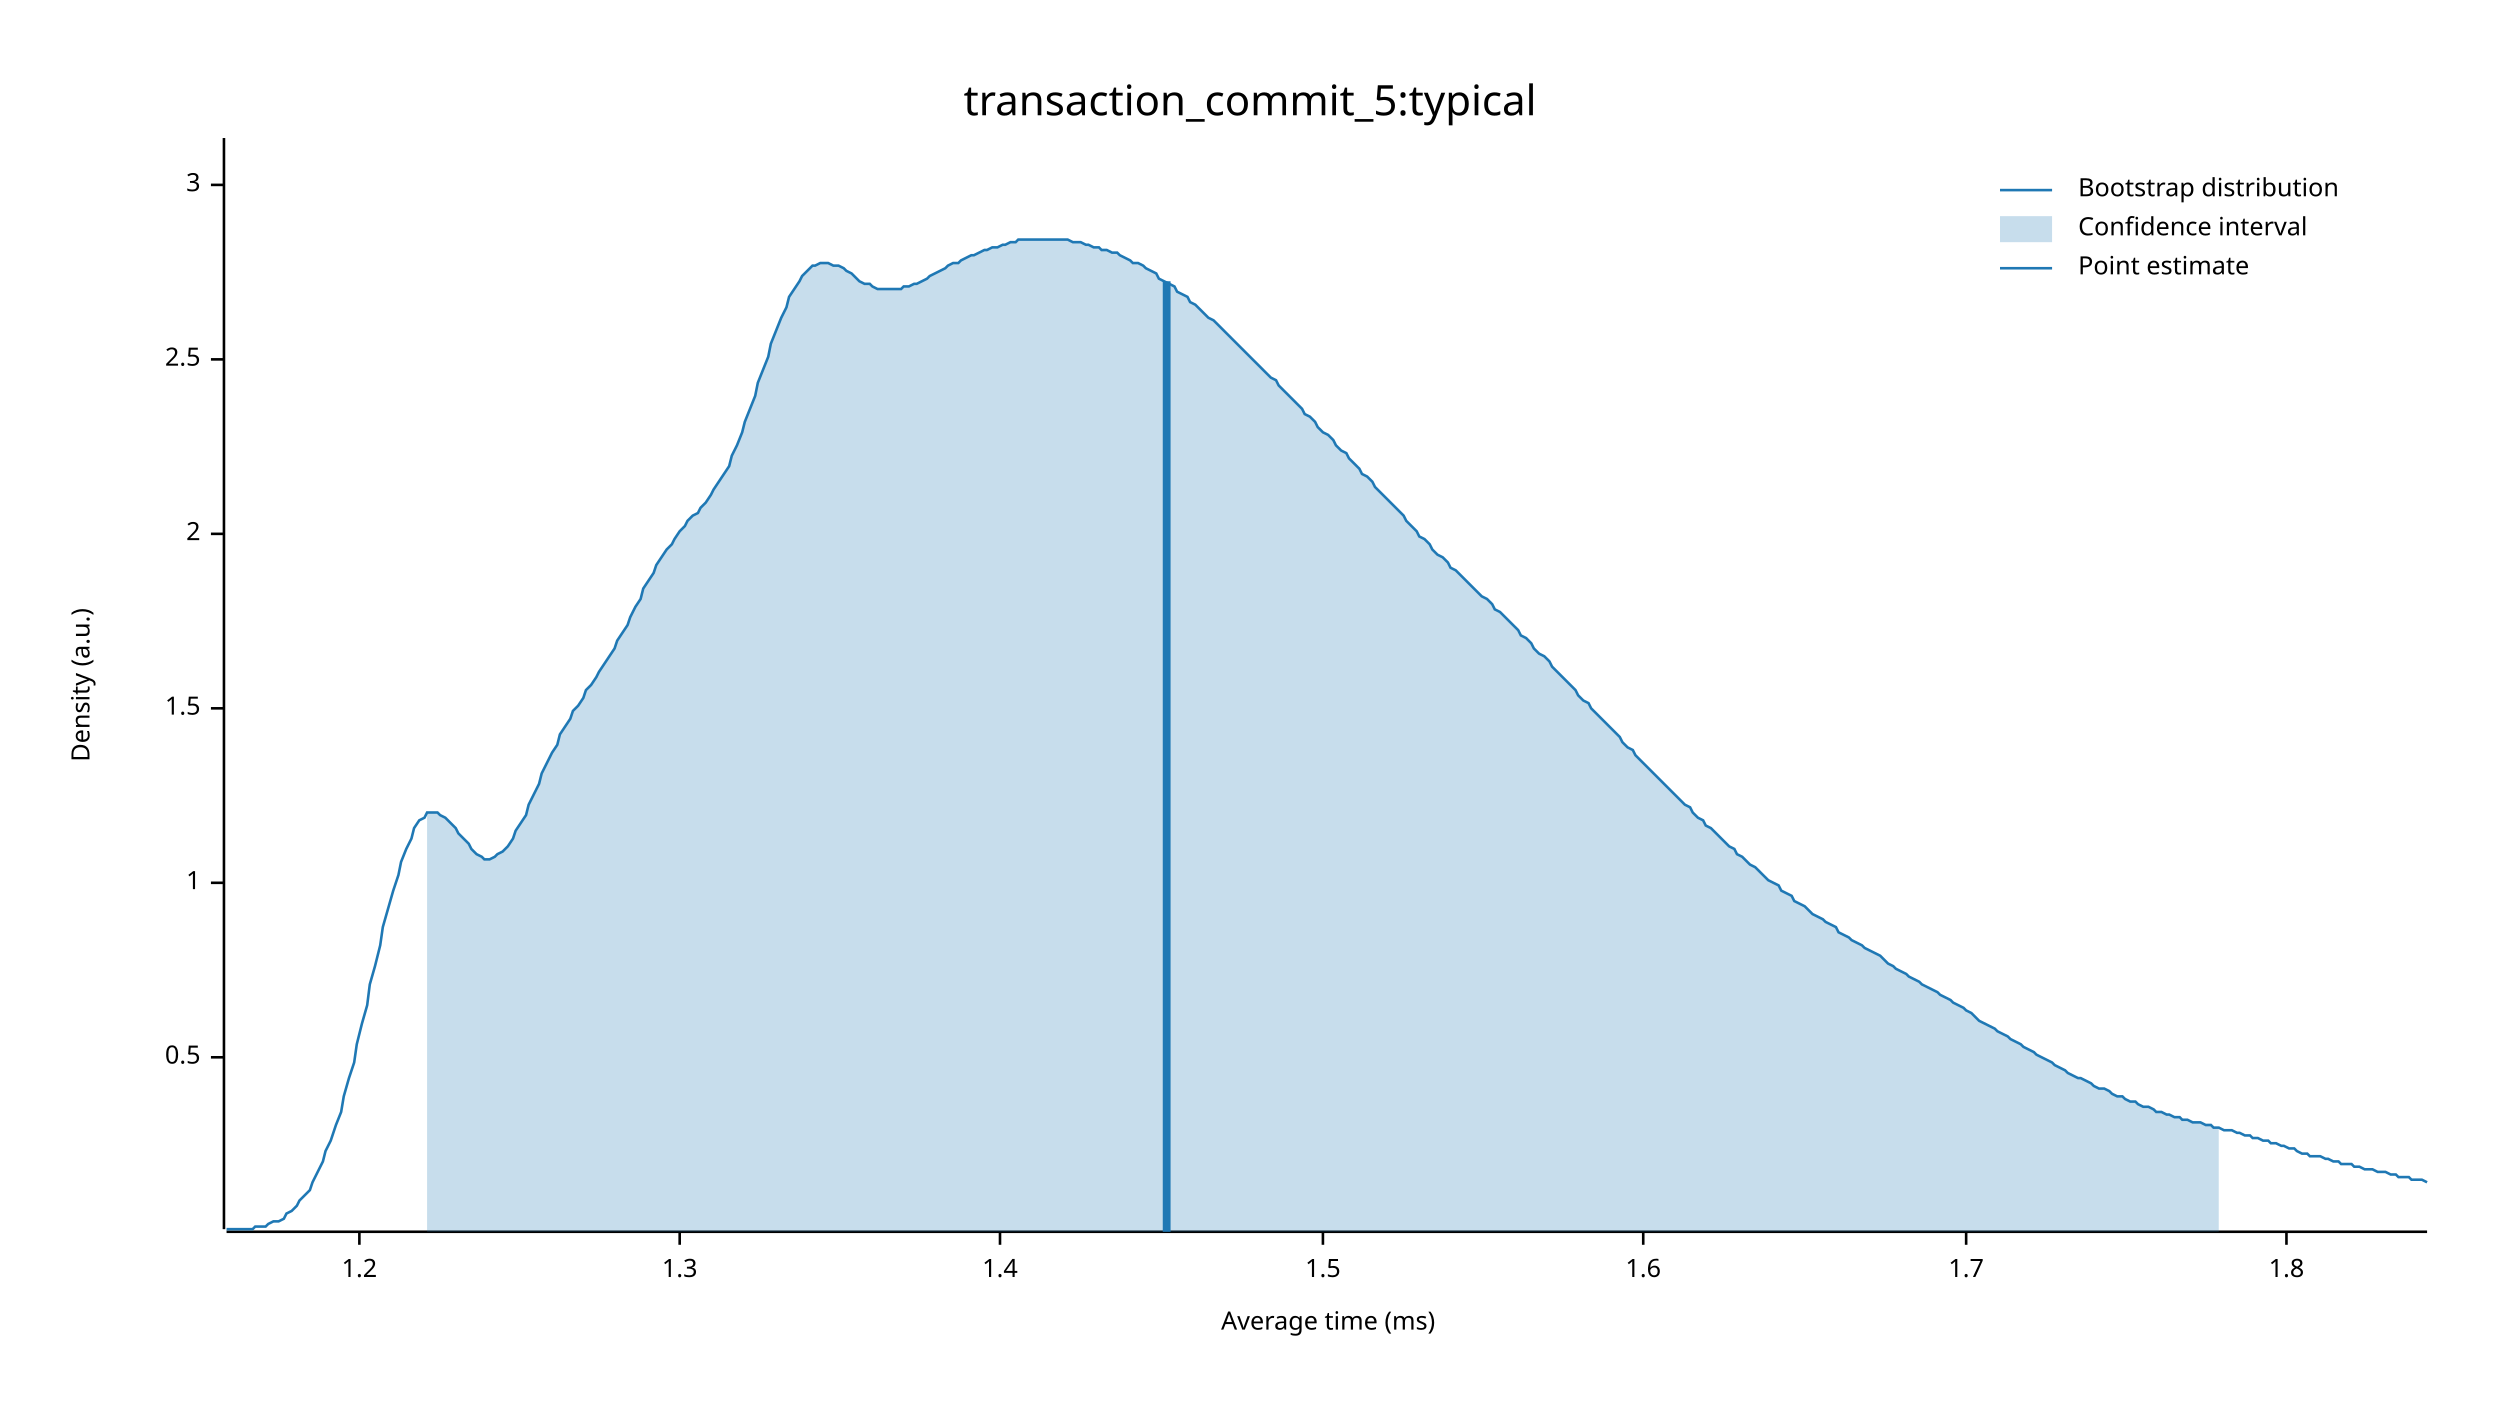
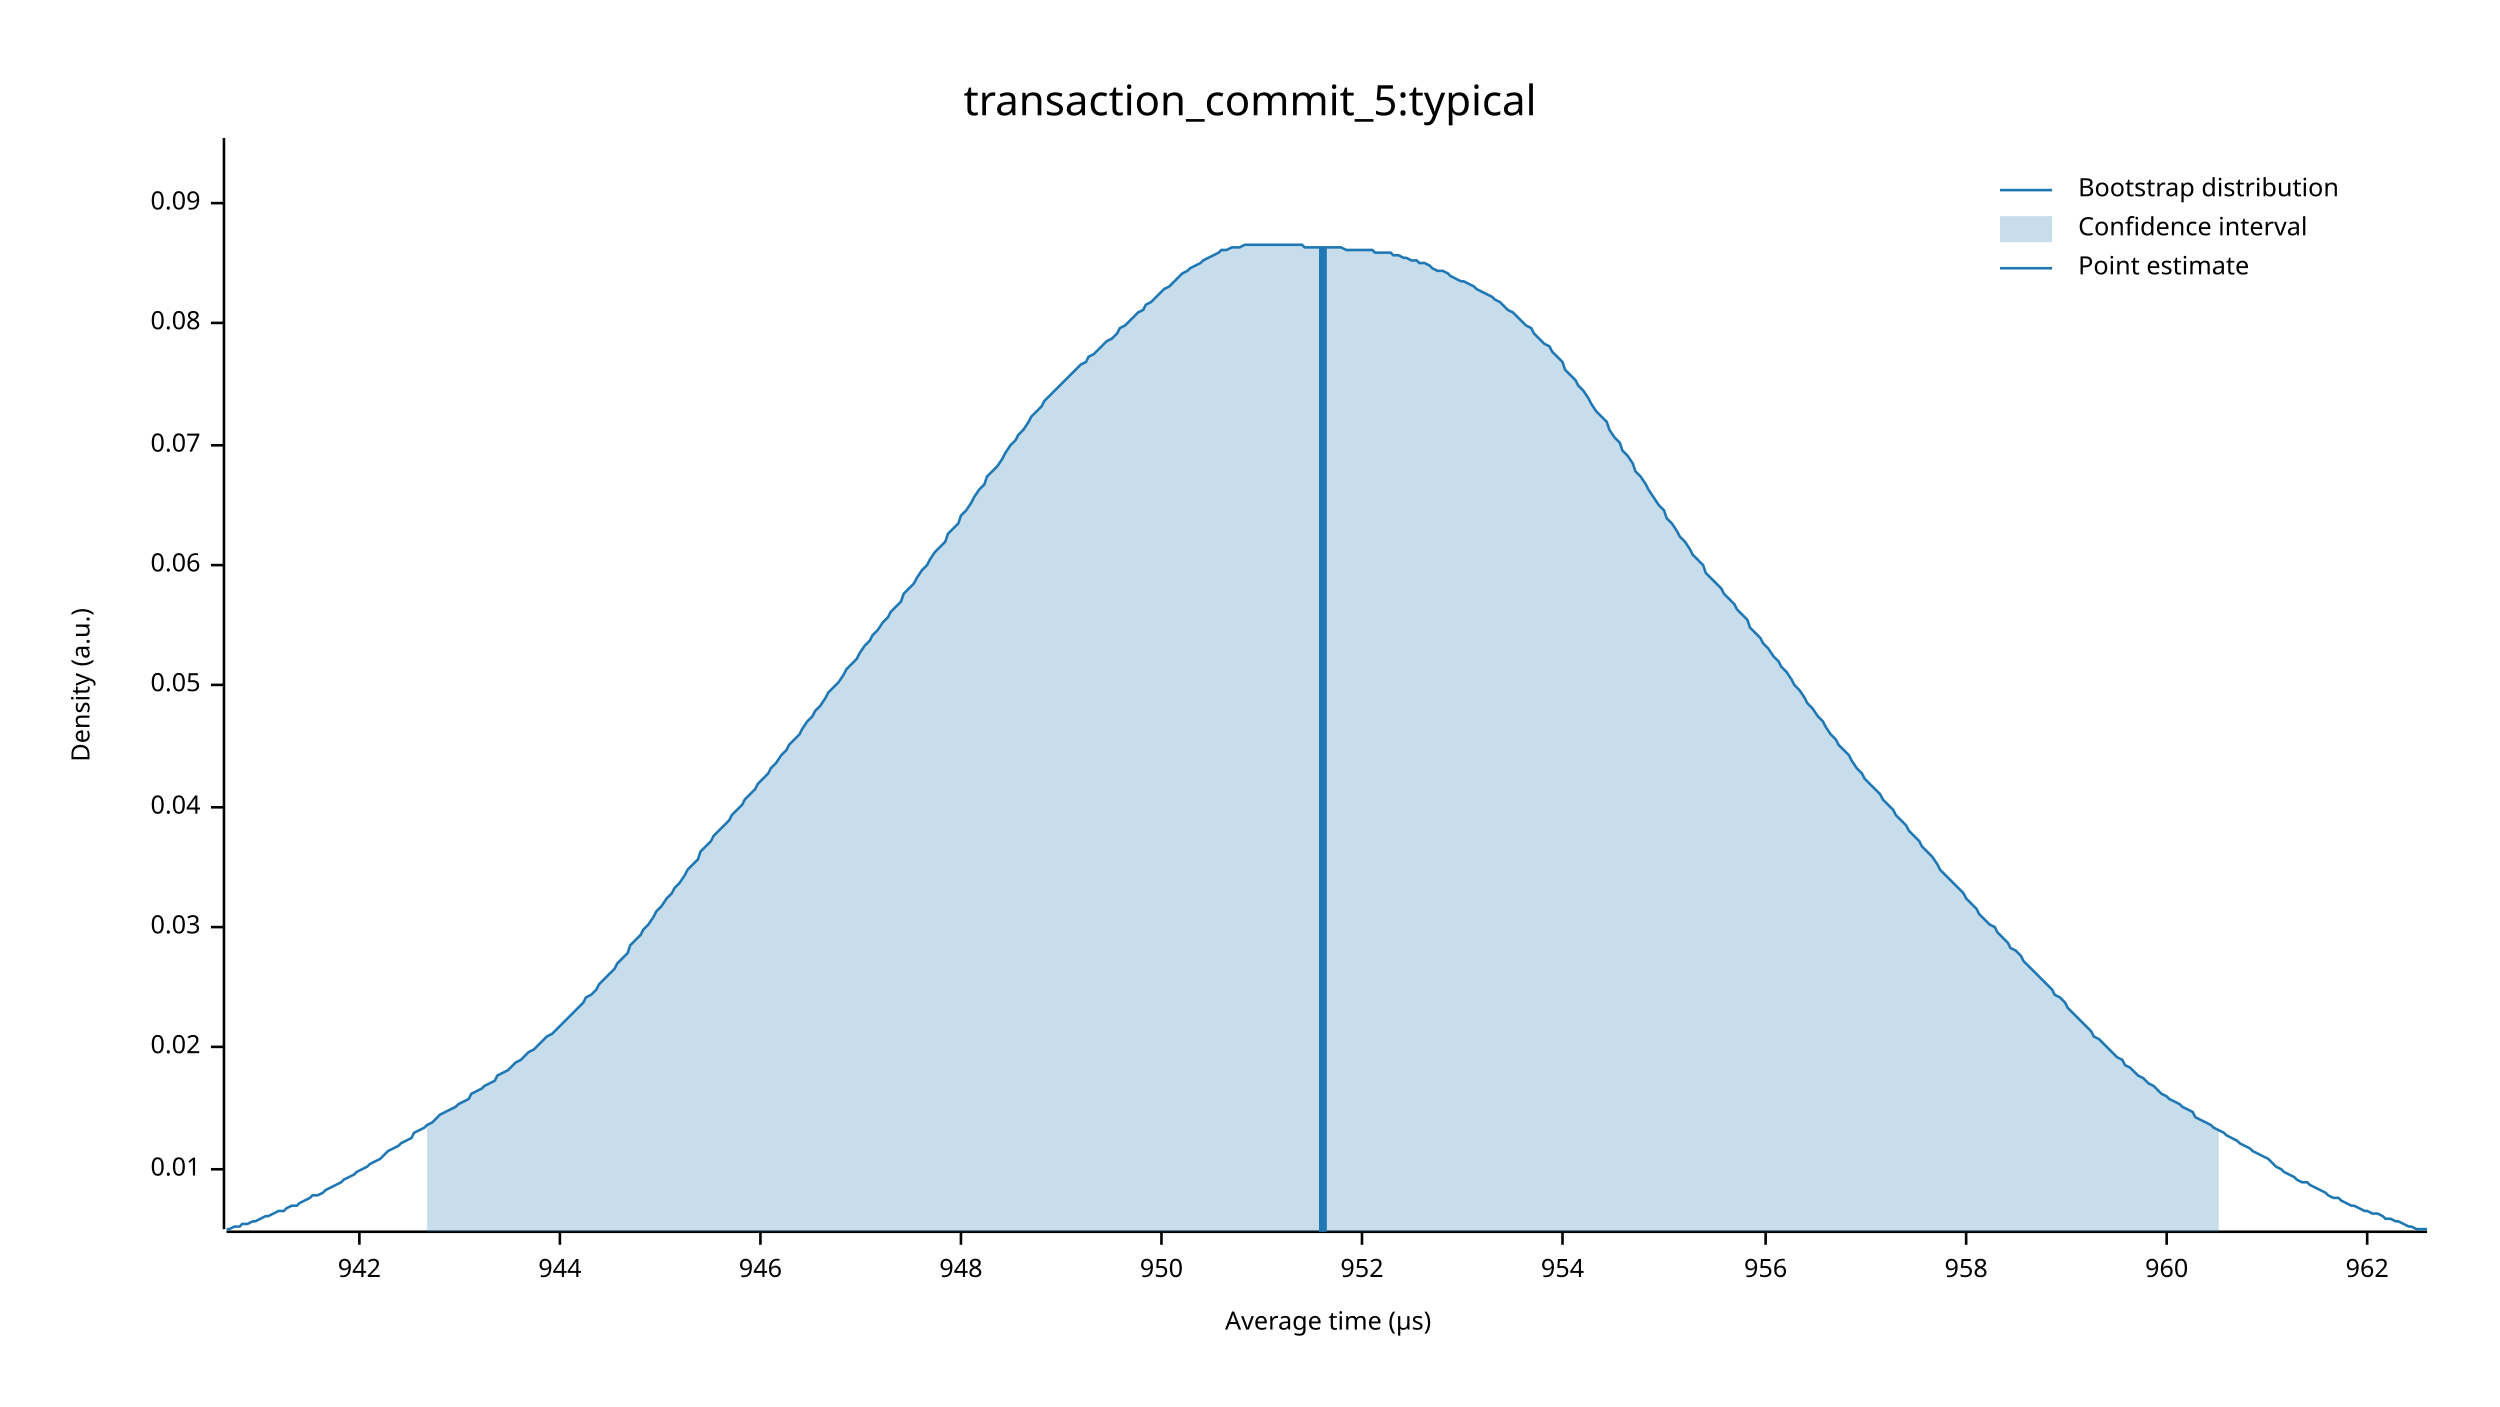
<svg xmlns="http://www.w3.org/2000/svg" width="960" height="540" viewBox="0 0 960 540">
  <text x="480" y="32" dy="0.76em" text-anchor="middle" font-family="sans-serif" font-size="16.129" opacity="1" fill="#000000">
transaction_commit_5:typical
</text>
  <text x="27" y="263" dy="0.76em" text-anchor="middle" font-family="sans-serif" font-size="9.677" opacity="1" fill="#000000" transform="rotate(270, 27, 263)">
Density (a.u.)
</text>
  <text x="510" y="513" dy="-0.5ex" text-anchor="middle" font-family="sans-serif" font-size="9.677" opacity="1" fill="#000000">
- Average time (ms)
+ Average time (µs)
</text>
  <polyline fill="none" opacity="1" stroke="#000000" stroke-width="1" points="86,53 86,472 " />
-   <text x="77" y="406" dy="0.5ex" text-anchor="end" font-family="sans-serif" font-size="9.677" opacity="1" fill="#000000">
- 0.5
+   <text x="77" y="449" dy="0.5ex" text-anchor="end" font-family="sans-serif" font-size="9.677" opacity="1" fill="#000000">
+ 0.01
</text>
-   <polyline fill="none" opacity="1" stroke="#000000" stroke-width="1" points="81,406 86,406 " />
-   <text x="77" y="339" dy="0.5ex" text-anchor="end" font-family="sans-serif" font-size="9.677" opacity="1" fill="#000000">
- 1
+   <polyline fill="none" opacity="1" stroke="#000000" stroke-width="1" points="81,449 86,449 " />
+   <text x="77" y="402" dy="0.5ex" text-anchor="end" font-family="sans-serif" font-size="9.677" opacity="1" fill="#000000">
+ 0.02
</text>
-   <polyline fill="none" opacity="1" stroke="#000000" stroke-width="1" points="81,339 86,339 " />
-   <text x="77" y="272" dy="0.5ex" text-anchor="end" font-family="sans-serif" font-size="9.677" opacity="1" fill="#000000">
- 1.5
+   <polyline fill="none" opacity="1" stroke="#000000" stroke-width="1" points="81,402 86,402 " />
+   <text x="77" y="356" dy="0.5ex" text-anchor="end" font-family="sans-serif" font-size="9.677" opacity="1" fill="#000000">
+ 0.03
</text>
-   <polyline fill="none" opacity="1" stroke="#000000" stroke-width="1" points="81,272 86,272 " />
-   <text x="77" y="205" dy="0.5ex" text-anchor="end" font-family="sans-serif" font-size="9.677" opacity="1" fill="#000000">
- 2
+   <polyline fill="none" opacity="1" stroke="#000000" stroke-width="1" points="81,356 86,356 " />
+   <text x="77" y="310" dy="0.5ex" text-anchor="end" font-family="sans-serif" font-size="9.677" opacity="1" fill="#000000">
+ 0.04
</text>
-   <polyline fill="none" opacity="1" stroke="#000000" stroke-width="1" points="81,205 86,205 " />
-   <text x="77" y="138" dy="0.5ex" text-anchor="end" font-family="sans-serif" font-size="9.677" opacity="1" fill="#000000">
- 2.5
+   <polyline fill="none" opacity="1" stroke="#000000" stroke-width="1" points="81,310 86,310 " />
+   <text x="77" y="263" dy="0.5ex" text-anchor="end" font-family="sans-serif" font-size="9.677" opacity="1" fill="#000000">
+ 0.05
</text>
-   <polyline fill="none" opacity="1" stroke="#000000" stroke-width="1" points="81,138 86,138 " />
-   <text x="77" y="71" dy="0.5ex" text-anchor="end" font-family="sans-serif" font-size="9.677" opacity="1" fill="#000000">
- 3
+   <polyline fill="none" opacity="1" stroke="#000000" stroke-width="1" points="81,263 86,263 " />
+   <text x="77" y="217" dy="0.5ex" text-anchor="end" font-family="sans-serif" font-size="9.677" opacity="1" fill="#000000">
+ 0.06
</text>
-   <polyline fill="none" opacity="1" stroke="#000000" stroke-width="1" points="81,71 86,71 " />
+   <polyline fill="none" opacity="1" stroke="#000000" stroke-width="1" points="81,217 86,217 " />
+   <text x="77" y="171" dy="0.5ex" text-anchor="end" font-family="sans-serif" font-size="9.677" opacity="1" fill="#000000">
+ 0.07
+ </text>
+   <polyline fill="none" opacity="1" stroke="#000000" stroke-width="1" points="81,171 86,171 " />
+   <text x="77" y="124" dy="0.5ex" text-anchor="end" font-family="sans-serif" font-size="9.677" opacity="1" fill="#000000">
+ 0.08
+ </text>
+   <polyline fill="none" opacity="1" stroke="#000000" stroke-width="1" points="81,124 86,124 " />
+   <text x="77" y="78" dy="0.5ex" text-anchor="end" font-family="sans-serif" font-size="9.677" opacity="1" fill="#000000">
+ 0.09
+ </text>
+   <polyline fill="none" opacity="1" stroke="#000000" stroke-width="1" points="81,78 86,78 " />
  <polyline fill="none" opacity="1" stroke="#000000" stroke-width="1" points="87,473 932,473 " />
  <text x="138" y="483" dy="0.76em" text-anchor="middle" font-family="sans-serif" font-size="9.677" opacity="1" fill="#000000">
- 1.2
+ 942
</text>
  <polyline fill="none" opacity="1" stroke="#000000" stroke-width="1" points="138,473 138,478 " />
-   <text x="261" y="483" dy="0.76em" text-anchor="middle" font-family="sans-serif" font-size="9.677" opacity="1" fill="#000000">
- 1.3
+   <text x="215" y="483" dy="0.76em" text-anchor="middle" font-family="sans-serif" font-size="9.677" opacity="1" fill="#000000">
+ 944
</text>
-   <polyline fill="none" opacity="1" stroke="#000000" stroke-width="1" points="261,473 261,478 " />
-   <text x="384" y="483" dy="0.76em" text-anchor="middle" font-family="sans-serif" font-size="9.677" opacity="1" fill="#000000">
- 1.4
+   <polyline fill="none" opacity="1" stroke="#000000" stroke-width="1" points="215,473 215,478 " />
+   <text x="292" y="483" dy="0.76em" text-anchor="middle" font-family="sans-serif" font-size="9.677" opacity="1" fill="#000000">
+ 946
</text>
-   <polyline fill="none" opacity="1" stroke="#000000" stroke-width="1" points="384,473 384,478 " />
-   <text x="508" y="483" dy="0.76em" text-anchor="middle" font-family="sans-serif" font-size="9.677" opacity="1" fill="#000000">
- 1.5
+   <polyline fill="none" opacity="1" stroke="#000000" stroke-width="1" points="292,473 292,478 " />
+   <text x="369" y="483" dy="0.76em" text-anchor="middle" font-family="sans-serif" font-size="9.677" opacity="1" fill="#000000">
+ 948
</text>
-   <polyline fill="none" opacity="1" stroke="#000000" stroke-width="1" points="508,473 508,478 " />
-   <text x="631" y="483" dy="0.76em" text-anchor="middle" font-family="sans-serif" font-size="9.677" opacity="1" fill="#000000">
- 1.6
+   <polyline fill="none" opacity="1" stroke="#000000" stroke-width="1" points="369,473 369,478 " />
+   <text x="446" y="483" dy="0.76em" text-anchor="middle" font-family="sans-serif" font-size="9.677" opacity="1" fill="#000000">
+ 950
</text>
-   <polyline fill="none" opacity="1" stroke="#000000" stroke-width="1" points="631,473 631,478 " />
+   <polyline fill="none" opacity="1" stroke="#000000" stroke-width="1" points="446,473 446,478 " />
+   <text x="523" y="483" dy="0.76em" text-anchor="middle" font-family="sans-serif" font-size="9.677" opacity="1" fill="#000000">
+ 952
+ </text>
+   <polyline fill="none" opacity="1" stroke="#000000" stroke-width="1" points="523,473 523,478 " />
+   <text x="600" y="483" dy="0.76em" text-anchor="middle" font-family="sans-serif" font-size="9.677" opacity="1" fill="#000000">
+ 954
+ </text>
+   <polyline fill="none" opacity="1" stroke="#000000" stroke-width="1" points="600,473 600,478 " />
+   <text x="678" y="483" dy="0.76em" text-anchor="middle" font-family="sans-serif" font-size="9.677" opacity="1" fill="#000000">
+ 956
+ </text>
+   <polyline fill="none" opacity="1" stroke="#000000" stroke-width="1" points="678,473 678,478 " />
  <text x="755" y="483" dy="0.76em" text-anchor="middle" font-family="sans-serif" font-size="9.677" opacity="1" fill="#000000">
- 1.7
+ 958
</text>
  <polyline fill="none" opacity="1" stroke="#000000" stroke-width="1" points="755,473 755,478 " />
-   <text x="878" y="483" dy="0.76em" text-anchor="middle" font-family="sans-serif" font-size="9.677" opacity="1" fill="#000000">
- 1.8
+   <text x="832" y="483" dy="0.76em" text-anchor="middle" font-family="sans-serif" font-size="9.677" opacity="1" fill="#000000">
+ 960
</text>
-   <polyline fill="none" opacity="1" stroke="#000000" stroke-width="1" points="878,473 878,478 " />
-   <polyline fill="none" opacity="1" stroke="#1F78B4" stroke-width="1" points="87,472 88,472 90,472 92,472 93,472 95,472 97,472 98,471 100,471 102,471 103,470 105,469 107,469 109,468 110,466 112,465 114,463 115,461 117,459 119,457 120,454 122,450 124,446 125,442 127,438 129,432 131,427 132,421 134,414 136,408 137,401 139,393 141,386 142,378 144,371 146,363 147,356 149,349 151,342 153,336 154,331 156,326 158,322 159,318 161,315 163,314 164,312 166,312 168,312 169,313 171,314 173,316 175,318 176,320 178,322 180,324 181,326 183,328 185,329 186,330 188,330 190,329 191,328 193,327 195,325 197,322 198,319 200,316 202,313 203,309 205,305 207,301 208,297 210,293 212,289 214,286 215,282 217,279 219,276 220,273 222,271 224,268 225,265 227,263 229,260 230,258 232,255 234,252 236,249 237,246 239,243 241,240 242,237 244,233 246,230 247,226 249,223 251,220 252,217 254,214 256,211 258,209 259,207 261,204 263,202 264,200 266,198 268,197 269,195 271,193 273,190 274,188 276,185 278,182 280,179 281,175 283,171 285,166 286,162 288,157 290,152 291,147 293,142 295,137 296,132 298,127 300,122 302,118 303,114 305,111 307,108 308,106 310,104 312,102 313,102 315,101 317,101 318,101 320,102 322,102 324,103 325,104 327,105 329,107 330,108 332,109 334,109 335,110 337,111 339,111 341,111 342,111 344,111 346,111 347,110 349,110 351,109 352,109 354,108 356,107 357,106 359,105 361,104 363,103 364,102 366,101 368,101 369,100 371,99 373,98 374,98 376,97 378,96 379,96 381,95 383,95 385,94 386,94 388,93 390,93 391,92 393,92 395,92 396,92 398,92 400,92 401,92 403,92 405,92 407,92 408,92 410,92 412,93 413,93 415,93 417,94 418,94 420,95 422,95 423,96 425,96 427,97 429,97 430,98 432,99 434,100 435,101 437,101 439,102 440,103 442,104 444,105 445,107 447,108 449,109 451,110 452,112 454,113 456,114 457,116 459,117 461,119 462,120 464,122 466,123 468,125 469,126 471,128 473,130 474,131 476,133 478,135 479,136 481,138 483,140 484,141 486,143 488,145 490,146 491,148 493,150 495,152 496,153 498,155 500,157 501,159 503,160 505,162 506,164 508,166 510,167 512,169 513,171 515,173 517,174 518,176 520,178 522,180 523,182 525,183 527,185 528,187 530,189 532,191 534,193 535,194 537,196 539,198 540,200 542,202 544,204 545,206 547,207 549,209 550,211 552,213 554,214 556,216 557,218 559,219 561,221 562,222 564,224 566,226 567,227 569,229 571,230 573,232 574,234 576,235 578,237 579,238 581,240 583,242 584,244 586,245 588,247 589,249 591,251 593,252 595,254 596,256 598,258 600,260 601,261 603,263 605,265 606,267 608,269 610,270 611,272 613,274 615,276 617,278 618,279 620,281 622,283 623,285 625,287 627,288 628,290 630,292 632,294 633,295 635,297 637,299 639,301 640,302 642,304 644,306 645,307 647,309 649,310 650,312 652,314 654,315 655,317 657,318 659,320 661,322 662,323 664,325 666,326 667,328 669,329 671,331 672,332 674,333 676,335 677,336 679,338 681,339 683,340 684,342 686,343 688,344 689,346 691,347 693,348 694,349 696,351 698,352 700,353 701,354 703,355 705,356 706,358 708,359 710,360 711,361 713,362 715,363 716,364 718,365 720,366 722,367 723,368 725,370 727,371 728,372 730,373 732,374 733,375 735,376 737,377 738,378 740,379 742,380 744,381 745,382 747,383 749,384 750,385 752,386 754,387 755,388 757,389 759,391 760,392 762,393 764,394 766,395 767,396 769,397 771,398 772,399 774,400 776,401 777,402 779,403 781,404 782,405 784,406 786,407 788,408 789,409 791,410 793,411 794,412 796,413 798,414 799,414 801,415 803,416 804,417 806,418 808,418 810,419 811,420 813,421 815,421 816,422 818,423 820,423 821,424 823,425 825,425 827,426 828,427 830,427 832,428 833,428 835,429 837,429 838,430 840,430 842,431 843,431 845,431 847,432 849,432 850,433 852,433 854,434 855,434 857,434 859,435 860,435 862,436 864,436 865,437 867,437 869,438 871,438 872,439 874,439 876,440 877,440 879,441 881,441 882,442 884,443 886,443 887,444 889,444 891,444 893,445 894,445 896,446 898,446 899,447 901,447 903,447 904,448 906,448 908,449 909,449 911,449 913,450 915,450 916,450 918,451 920,451 921,452 923,452 925,452 926,453 928,453 930,453 932,454 " />
-   <polygon opacity="0.25" fill="#1F78B4" points="164,312 166,312 168,312 169,313 171,314 173,316 175,318 176,320 178,322 180,324 181,326 183,328 185,329 186,330 188,330 190,329 191,328 193,327 195,325 197,322 198,319 200,316 202,313 203,309 205,305 207,301 208,297 210,293 212,289 214,286 215,282 217,279 219,276 220,273 222,271 224,268 225,265 227,263 229,260 230,258 232,255 234,252 236,249 237,246 239,243 241,240 242,237 244,233 246,230 247,226 249,223 251,220 252,217 254,214 256,211 258,209 259,207 261,204 263,202 264,200 266,198 268,197 269,195 271,193 273,190 274,188 276,185 278,182 280,179 281,175 283,171 285,166 286,162 288,157 290,152 291,147 293,142 295,137 296,132 298,127 300,122 302,118 303,114 305,111 307,108 308,106 310,104 312,102 313,102 315,101 317,101 318,101 320,102 322,102 324,103 325,104 327,105 329,107 330,108 332,109 334,109 335,110 337,111 339,111 341,111 342,111 344,111 346,111 347,110 349,110 351,109 352,109 354,108 356,107 357,106 359,105 361,104 363,103 364,102 366,101 368,101 369,100 371,99 373,98 374,98 376,97 378,96 379,96 381,95 383,95 385,94 386,94 388,93 390,93 391,92 393,92 395,92 396,92 398,92 400,92 401,92 403,92 405,92 407,92 408,92 410,92 412,93 413,93 415,93 417,94 418,94 420,95 422,95 423,96 425,96 427,97 429,97 430,98 432,99 434,100 435,101 437,101 439,102 440,103 442,104 444,105 445,107 447,108 449,109 451,110 452,112 454,113 456,114 457,116 459,117 461,119 462,120 464,122 466,123 468,125 469,126 471,128 473,130 474,131 476,133 478,135 479,136 481,138 483,140 484,141 486,143 488,145 490,146 491,148 493,150 495,152 496,153 498,155 500,157 501,159 503,160 505,162 506,164 508,166 510,167 512,169 513,171 515,173 517,174 518,176 520,178 522,180 523,182 525,183 527,185 528,187 530,189 532,191 534,193 535,194 537,196 539,198 540,200 542,202 544,204 545,206 547,207 549,209 550,211 552,213 554,214 556,216 557,218 559,219 561,221 562,222 564,224 566,226 567,227 569,229 571,230 573,232 574,234 576,235 578,237 579,238 581,240 583,242 584,244 586,245 588,247 589,249 591,251 593,252 595,254 596,256 598,258 600,260 601,261 603,263 605,265 606,267 608,269 610,270 611,272 613,274 615,276 617,278 618,279 620,281 622,283 623,285 625,287 627,288 628,290 630,292 632,294 633,295 635,297 637,299 639,301 640,302 642,304 644,306 645,307 647,309 649,310 650,312 652,314 654,315 655,317 657,318 659,320 661,322 662,323 664,325 666,326 667,328 669,329 671,331 672,332 674,333 676,335 677,336 679,338 681,339 683,340 684,342 686,343 688,344 689,346 691,347 693,348 694,349 696,351 698,352 700,353 701,354 703,355 705,356 706,358 708,359 710,360 711,361 713,362 715,363 716,364 718,365 720,366 722,367 723,368 725,370 727,371 728,372 730,373 732,374 733,375 735,376 737,377 738,378 740,379 742,380 744,381 745,382 747,383 749,384 750,385 752,386 754,387 755,388 757,389 759,391 760,392 762,393 764,394 766,395 767,396 769,397 771,398 772,399 774,400 776,401 777,402 779,403 781,404 782,405 784,406 786,407 788,408 789,409 791,410 793,411 794,412 796,413 798,414 799,414 801,415 803,416 804,417 806,418 808,418 810,419 811,420 813,421 815,421 816,422 818,423 820,423 821,424 823,425 825,425 827,426 828,427 830,427 832,428 833,428 835,429 837,429 838,430 840,430 842,431 843,431 845,431 847,432 849,432 850,433 852,433 852,473 164,473 " />
-   <polyline fill="none" opacity="1" stroke="#1F78B4" stroke-width="3" points="448,473 448,108 " />
+   <polyline fill="none" opacity="1" stroke="#000000" stroke-width="1" points="832,473 832,478 " />
+   <text x="909" y="483" dy="0.76em" text-anchor="middle" font-family="sans-serif" font-size="9.677" opacity="1" fill="#000000">
+ 962
+ </text>
+   <polyline fill="none" opacity="1" stroke="#000000" stroke-width="1" points="909,473 909,478 " />
+   <polyline fill="none" opacity="1" stroke="#1F78B4" stroke-width="1" points="87,472 88,472 90,471 92,471 93,470 95,470 97,469 98,469 100,468 102,467 103,467 105,466 107,465 109,465 110,464 112,463 114,463 115,462 117,461 119,460 120,459 122,459 124,458 125,457 127,456 129,455 131,454 132,453 134,452 136,451 137,450 139,449 141,448 142,447 144,446 146,445 147,444 149,442 151,441 153,440 154,439 156,438 158,437 159,435 161,434 163,433 164,432 166,431 168,429 169,428 171,427 173,426 175,425 176,424 178,423 180,422 181,420 183,419 185,418 186,417 188,416 190,415 191,413 193,412 195,411 197,409 198,408 200,407 202,405 203,404 205,403 207,401 208,400 210,398 212,397 214,395 215,394 217,392 219,390 220,389 222,387 224,385 225,383 227,382 229,380 230,378 232,376 234,374 236,372 237,370 239,368 241,366 242,363 244,361 246,359 247,357 249,355 251,352 252,350 254,348 256,345 258,343 259,341 261,339 263,336 264,334 266,332 268,330 269,327 271,325 273,323 274,321 276,319 278,317 280,315 281,313 283,311 285,309 286,307 288,305 290,303 291,301 293,299 295,297 296,295 298,293 300,290 302,288 303,286 305,284 307,282 308,280 310,277 312,275 313,273 315,271 317,268 318,266 320,264 322,262 324,259 325,257 327,255 329,253 330,251 332,248 334,246 335,244 337,242 339,239 341,237 342,235 344,233 346,231 347,228 349,226 351,224 352,222 354,219 356,217 357,215 359,212 361,210 363,208 364,205 366,203 368,201 369,198 371,196 373,193 374,191 376,188 378,186 379,183 381,181 383,179 385,176 386,174 388,171 390,169 391,167 393,165 395,162 396,160 398,158 400,156 401,154 403,152 405,150 407,148 408,147 410,145 412,143 413,142 415,140 417,139 418,137 420,136 422,134 423,133 425,131 427,130 429,128 430,126 432,125 434,123 435,122 437,120 439,119 440,117 442,116 444,114 445,113 447,111 449,110 451,108 452,107 454,105 456,104 457,103 459,102 461,101 462,100 464,99 466,98 468,97 469,96 471,96 473,95 474,95 476,95 478,94 479,94 481,94 483,94 484,94 486,94 488,94 490,94 491,94 493,94 495,94 496,94 498,94 500,94 501,95 503,95 505,95 506,95 508,95 510,95 512,95 513,95 515,95 517,96 518,96 520,96 522,96 523,96 525,96 527,96 528,97 530,97 532,97 534,97 535,98 537,98 539,99 540,99 542,100 544,100 545,101 547,101 549,102 550,103 552,104 554,104 556,105 557,106 559,107 561,108 562,108 564,109 566,110 567,111 569,112 571,113 573,114 574,115 576,116 578,118 579,119 581,120 583,122 584,123 586,125 588,126 589,128 591,130 593,132 595,133 596,135 598,137 600,139 601,142 603,144 605,146 606,148 608,150 610,153 611,155 613,158 615,160 617,162 618,165 620,168 622,170 623,173 625,175 627,178 628,181 630,183 632,186 633,188 635,191 637,194 639,196 640,199 642,201 644,204 645,206 647,208 649,211 650,213 652,215 654,217 655,220 657,222 659,224 661,226 662,228 664,230 666,232 667,234 669,236 671,238 672,241 674,243 676,245 677,247 679,249 681,252 683,254 684,256 686,258 688,261 689,263 691,265 693,268 694,270 696,272 698,275 700,277 701,279 703,282 705,284 706,286 708,288 710,290 711,292 713,295 715,297 716,299 718,301 720,303 722,305 723,307 725,309 727,311 728,313 730,315 732,317 733,319 735,321 737,323 738,325 740,327 742,329 744,332 745,334 747,336 749,338 750,339 752,341 754,343 755,345 757,347 759,349 760,351 762,353 764,355 766,356 767,358 769,360 771,362 772,364 774,365 776,367 777,369 779,371 781,373 782,374 784,376 786,378 788,380 789,382 791,383 793,385 794,387 796,389 798,391 799,392 801,394 803,396 804,398 806,399 808,401 810,403 811,404 813,406 815,407 816,409 818,410 820,412 821,413 823,414 825,416 827,417 828,418 830,420 832,421 833,422 835,423 837,424 838,425 840,426 842,427 843,429 845,430 847,431 849,432 850,433 852,434 854,435 855,436 857,437 859,438 860,439 862,440 864,441 865,442 867,443 869,444 871,445 872,446 874,448 876,449 877,450 879,451 881,452 882,453 884,454 886,454 887,455 889,456 891,457 893,458 894,459 896,460 898,460 899,461 901,462 903,463 904,463 906,464 908,465 909,465 911,466 913,466 915,467 916,468 918,468 920,469 921,469 923,470 925,471 926,471 928,472 930,472 932,472 " />
+   <polygon opacity="0.25" fill="#1F78B4" points="164,432 166,431 168,429 169,428 171,427 173,426 175,425 176,424 178,423 180,422 181,420 183,419 185,418 186,417 188,416 190,415 191,413 193,412 195,411 197,409 198,408 200,407 202,405 203,404 205,403 207,401 208,400 210,398 212,397 214,395 215,394 217,392 219,390 220,389 222,387 224,385 225,383 227,382 229,380 230,378 232,376 234,374 236,372 237,370 239,368 241,366 242,363 244,361 246,359 247,357 249,355 251,352 252,350 254,348 256,345 258,343 259,341 261,339 263,336 264,334 266,332 268,330 269,327 271,325 273,323 274,321 276,319 278,317 280,315 281,313 283,311 285,309 286,307 288,305 290,303 291,301 293,299 295,297 296,295 298,293 300,290 302,288 303,286 305,284 307,282 308,280 310,277 312,275 313,273 315,271 317,268 318,266 320,264 322,262 324,259 325,257 327,255 329,253 330,251 332,248 334,246 335,244 337,242 339,239 341,237 342,235 344,233 346,231 347,228 349,226 351,224 352,222 354,219 356,217 357,215 359,212 361,210 363,208 364,205 366,203 368,201 369,198 371,196 373,193 374,191 376,188 378,186 379,183 381,181 383,179 385,176 386,174 388,171 390,169 391,167 393,165 395,162 396,160 398,158 400,156 401,154 403,152 405,150 407,148 408,147 410,145 412,143 413,142 415,140 417,139 418,137 420,136 422,134 423,133 425,131 427,130 429,128 430,126 432,125 434,123 435,122 437,120 439,119 440,117 442,116 444,114 445,113 447,111 449,110 451,108 452,107 454,105 456,104 457,103 459,102 461,101 462,100 464,99 466,98 468,97 469,96 471,96 473,95 474,95 476,95 478,94 479,94 481,94 483,94 484,94 486,94 488,94 490,94 491,94 493,94 495,94 496,94 498,94 500,94 501,95 503,95 505,95 506,95 508,95 510,95 512,95 513,95 515,95 517,96 518,96 520,96 522,96 523,96 525,96 527,96 528,97 530,97 532,97 534,97 535,98 537,98 539,99 540,99 542,100 544,100 545,101 547,101 549,102 550,103 552,104 554,104 556,105 557,106 559,107 561,108 562,108 564,109 566,110 567,111 569,112 571,113 573,114 574,115 576,116 578,118 579,119 581,120 583,122 584,123 586,125 588,126 589,128 591,130 593,132 595,133 596,135 598,137 600,139 601,142 603,144 605,146 606,148 608,150 610,153 611,155 613,158 615,160 617,162 618,165 620,168 622,170 623,173 625,175 627,178 628,181 630,183 632,186 633,188 635,191 637,194 639,196 640,199 642,201 644,204 645,206 647,208 649,211 650,213 652,215 654,217 655,220 657,222 659,224 661,226 662,228 664,230 666,232 667,234 669,236 671,238 672,241 674,243 676,245 677,247 679,249 681,252 683,254 684,256 686,258 688,261 689,263 691,265 693,268 694,270 696,272 698,275 700,277 701,279 703,282 705,284 706,286 708,288 710,290 711,292 713,295 715,297 716,299 718,301 720,303 722,305 723,307 725,309 727,311 728,313 730,315 732,317 733,319 735,321 737,323 738,325 740,327 742,329 744,332 745,334 747,336 749,338 750,339 752,341 754,343 755,345 757,347 759,349 760,351 762,353 764,355 766,356 767,358 769,360 771,362 772,364 774,365 776,367 777,369 779,371 781,373 782,374 784,376 786,378 788,380 789,382 791,383 793,385 794,387 796,389 798,391 799,392 801,394 803,396 804,398 806,399 808,401 810,403 811,404 813,406 815,407 816,409 818,410 820,412 821,413 823,414 825,416 827,417 828,418 830,420 832,421 833,422 835,423 837,424 838,425 840,426 842,427 843,429 845,430 847,431 849,432 850,433 852,434 852,473 164,473 " />
+   <polyline fill="none" opacity="1" stroke="#1F78B4" stroke-width="3" points="508,473 508,95 " />
  <text x="798" y="68" dy="0.76em" text-anchor="start" font-family="sans-serif" font-size="9.677" opacity="1" fill="#000000">
Bootstrap distribution
</text>
  <text x="798" y="83" dy="0.76em" text-anchor="start" font-family="sans-serif" font-size="9.677" opacity="1" fill="#000000">
Confidence interval
</text>
  <text x="798" y="98" dy="0.76em" text-anchor="start" font-family="sans-serif" font-size="9.677" opacity="1" fill="#000000">
Point estimate
</text>
  <polyline fill="none" opacity="1" stroke="#1F78B4" stroke-width="1" points="768,73 788,73 " />
  <rect x="768" y="83" width="20" height="10" opacity="0.25" fill="#1F78B4" stroke="none" />
  <polyline fill="none" opacity="1" stroke="#1F78B4" stroke-width="1" points="768,103 788,103 " />
</svg>
